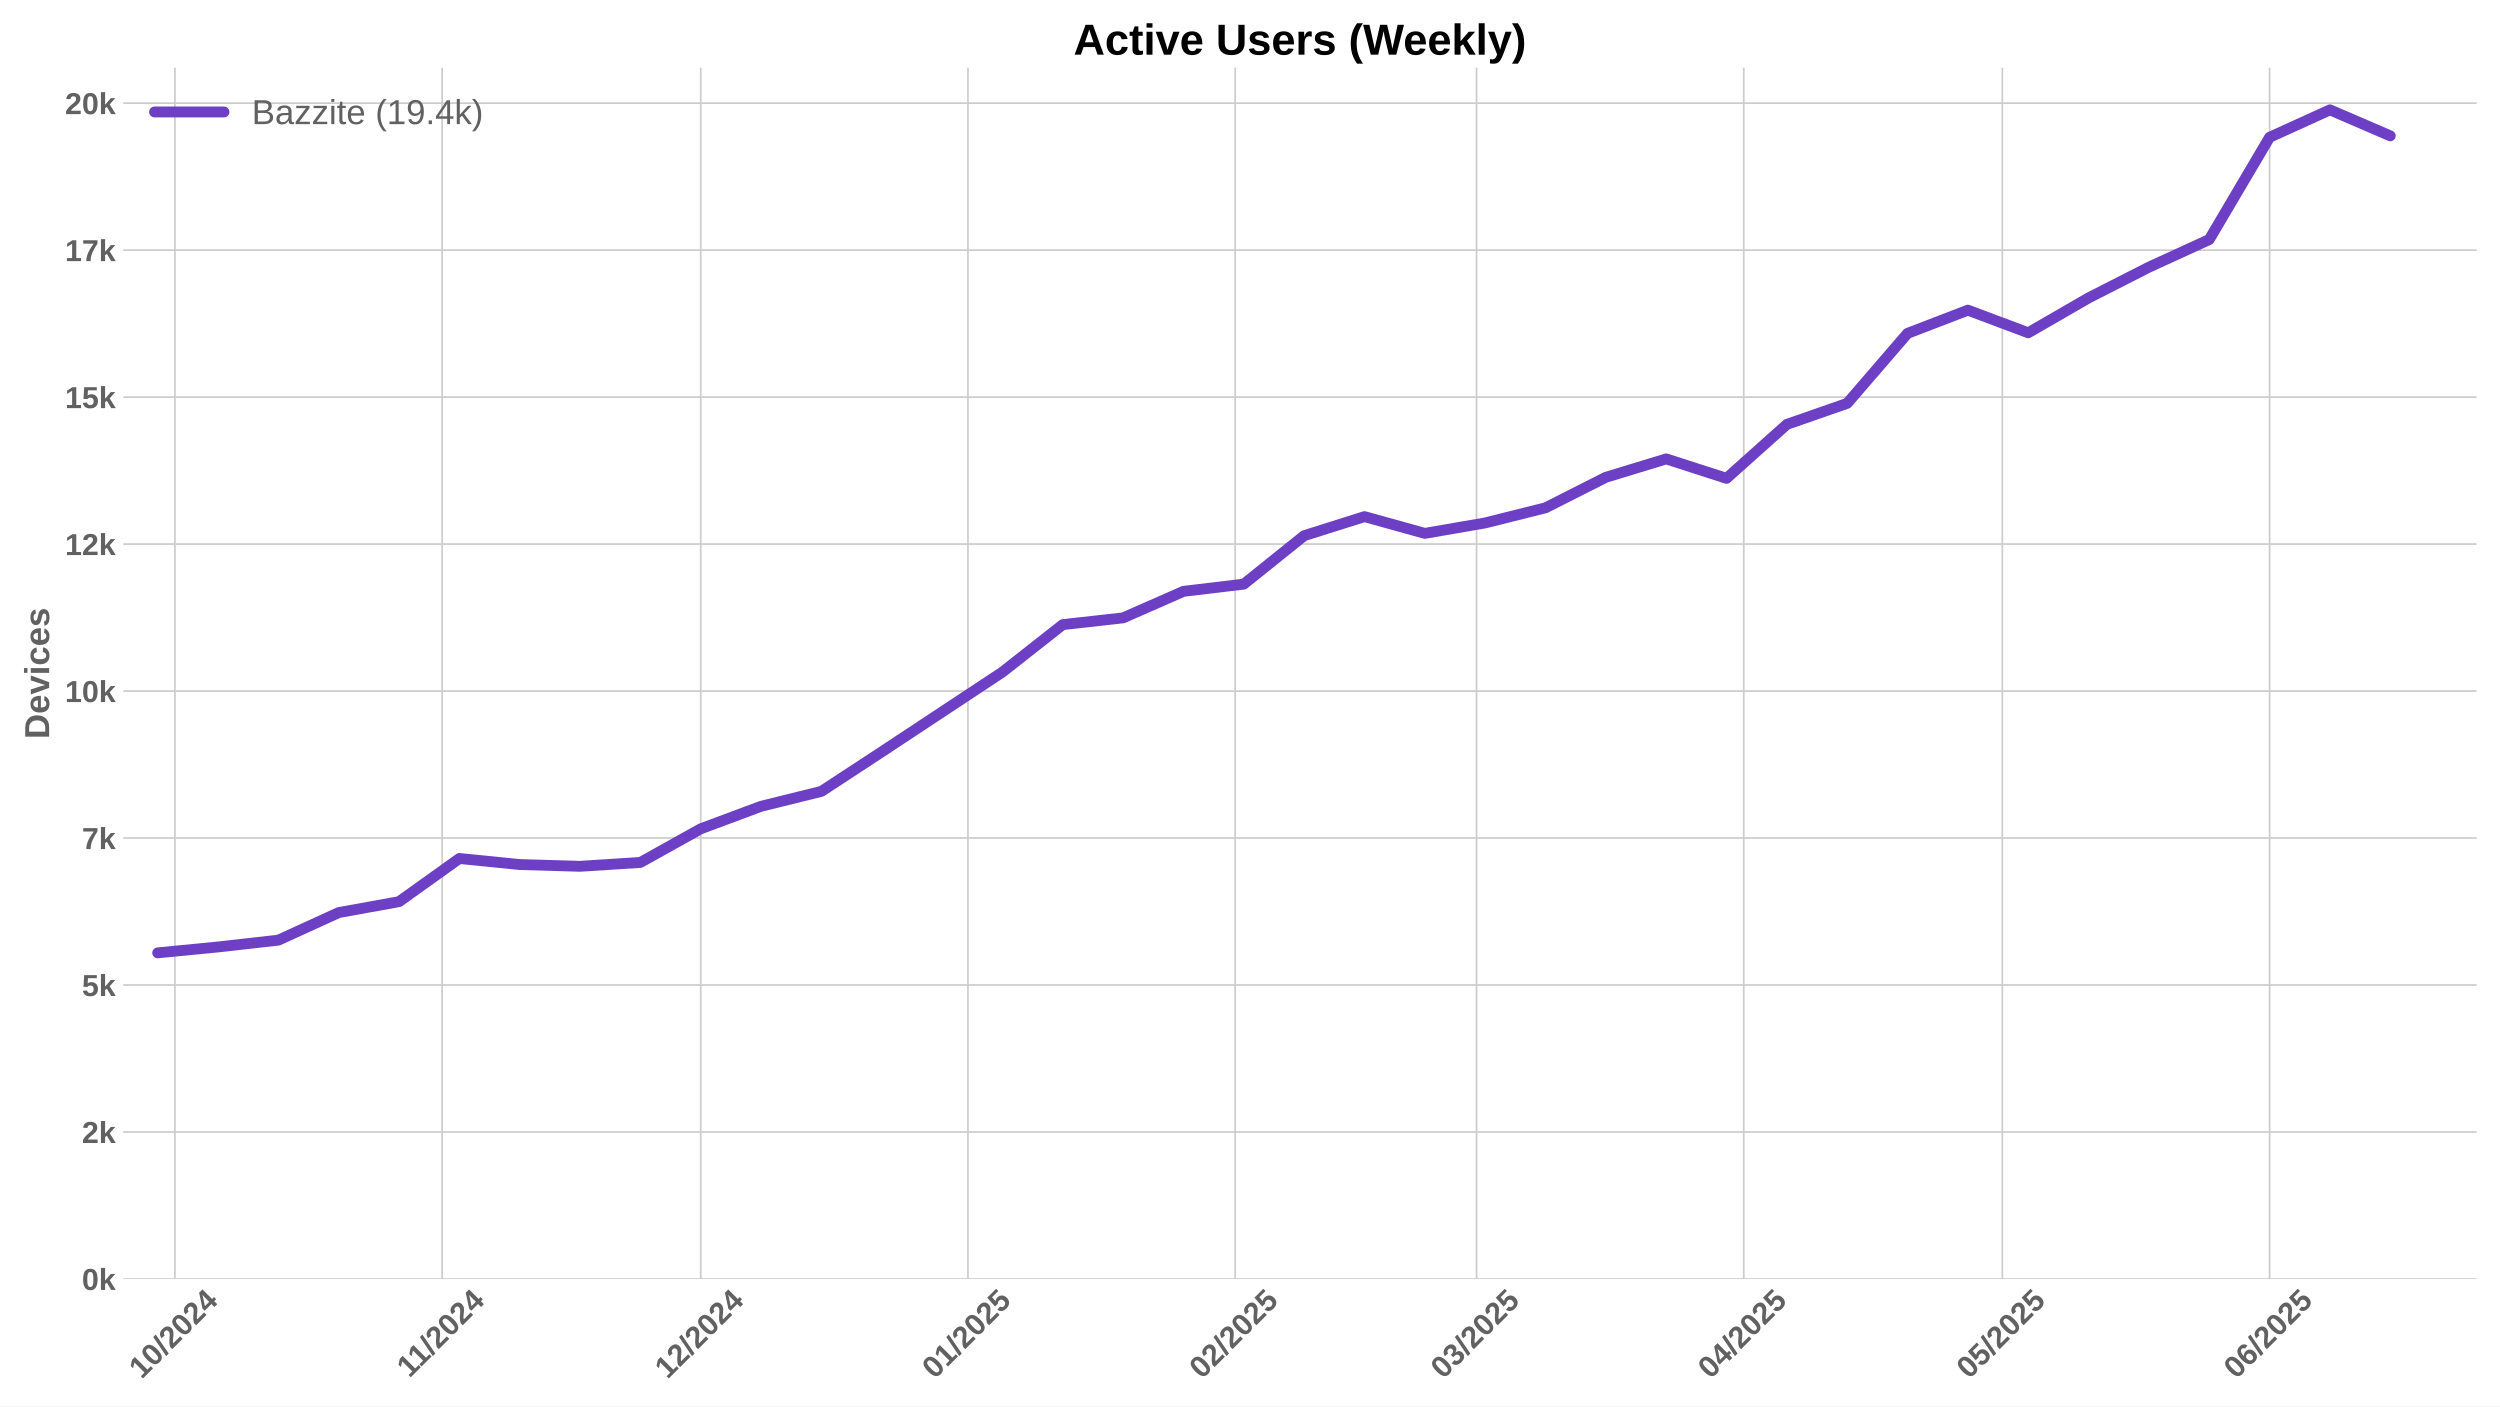
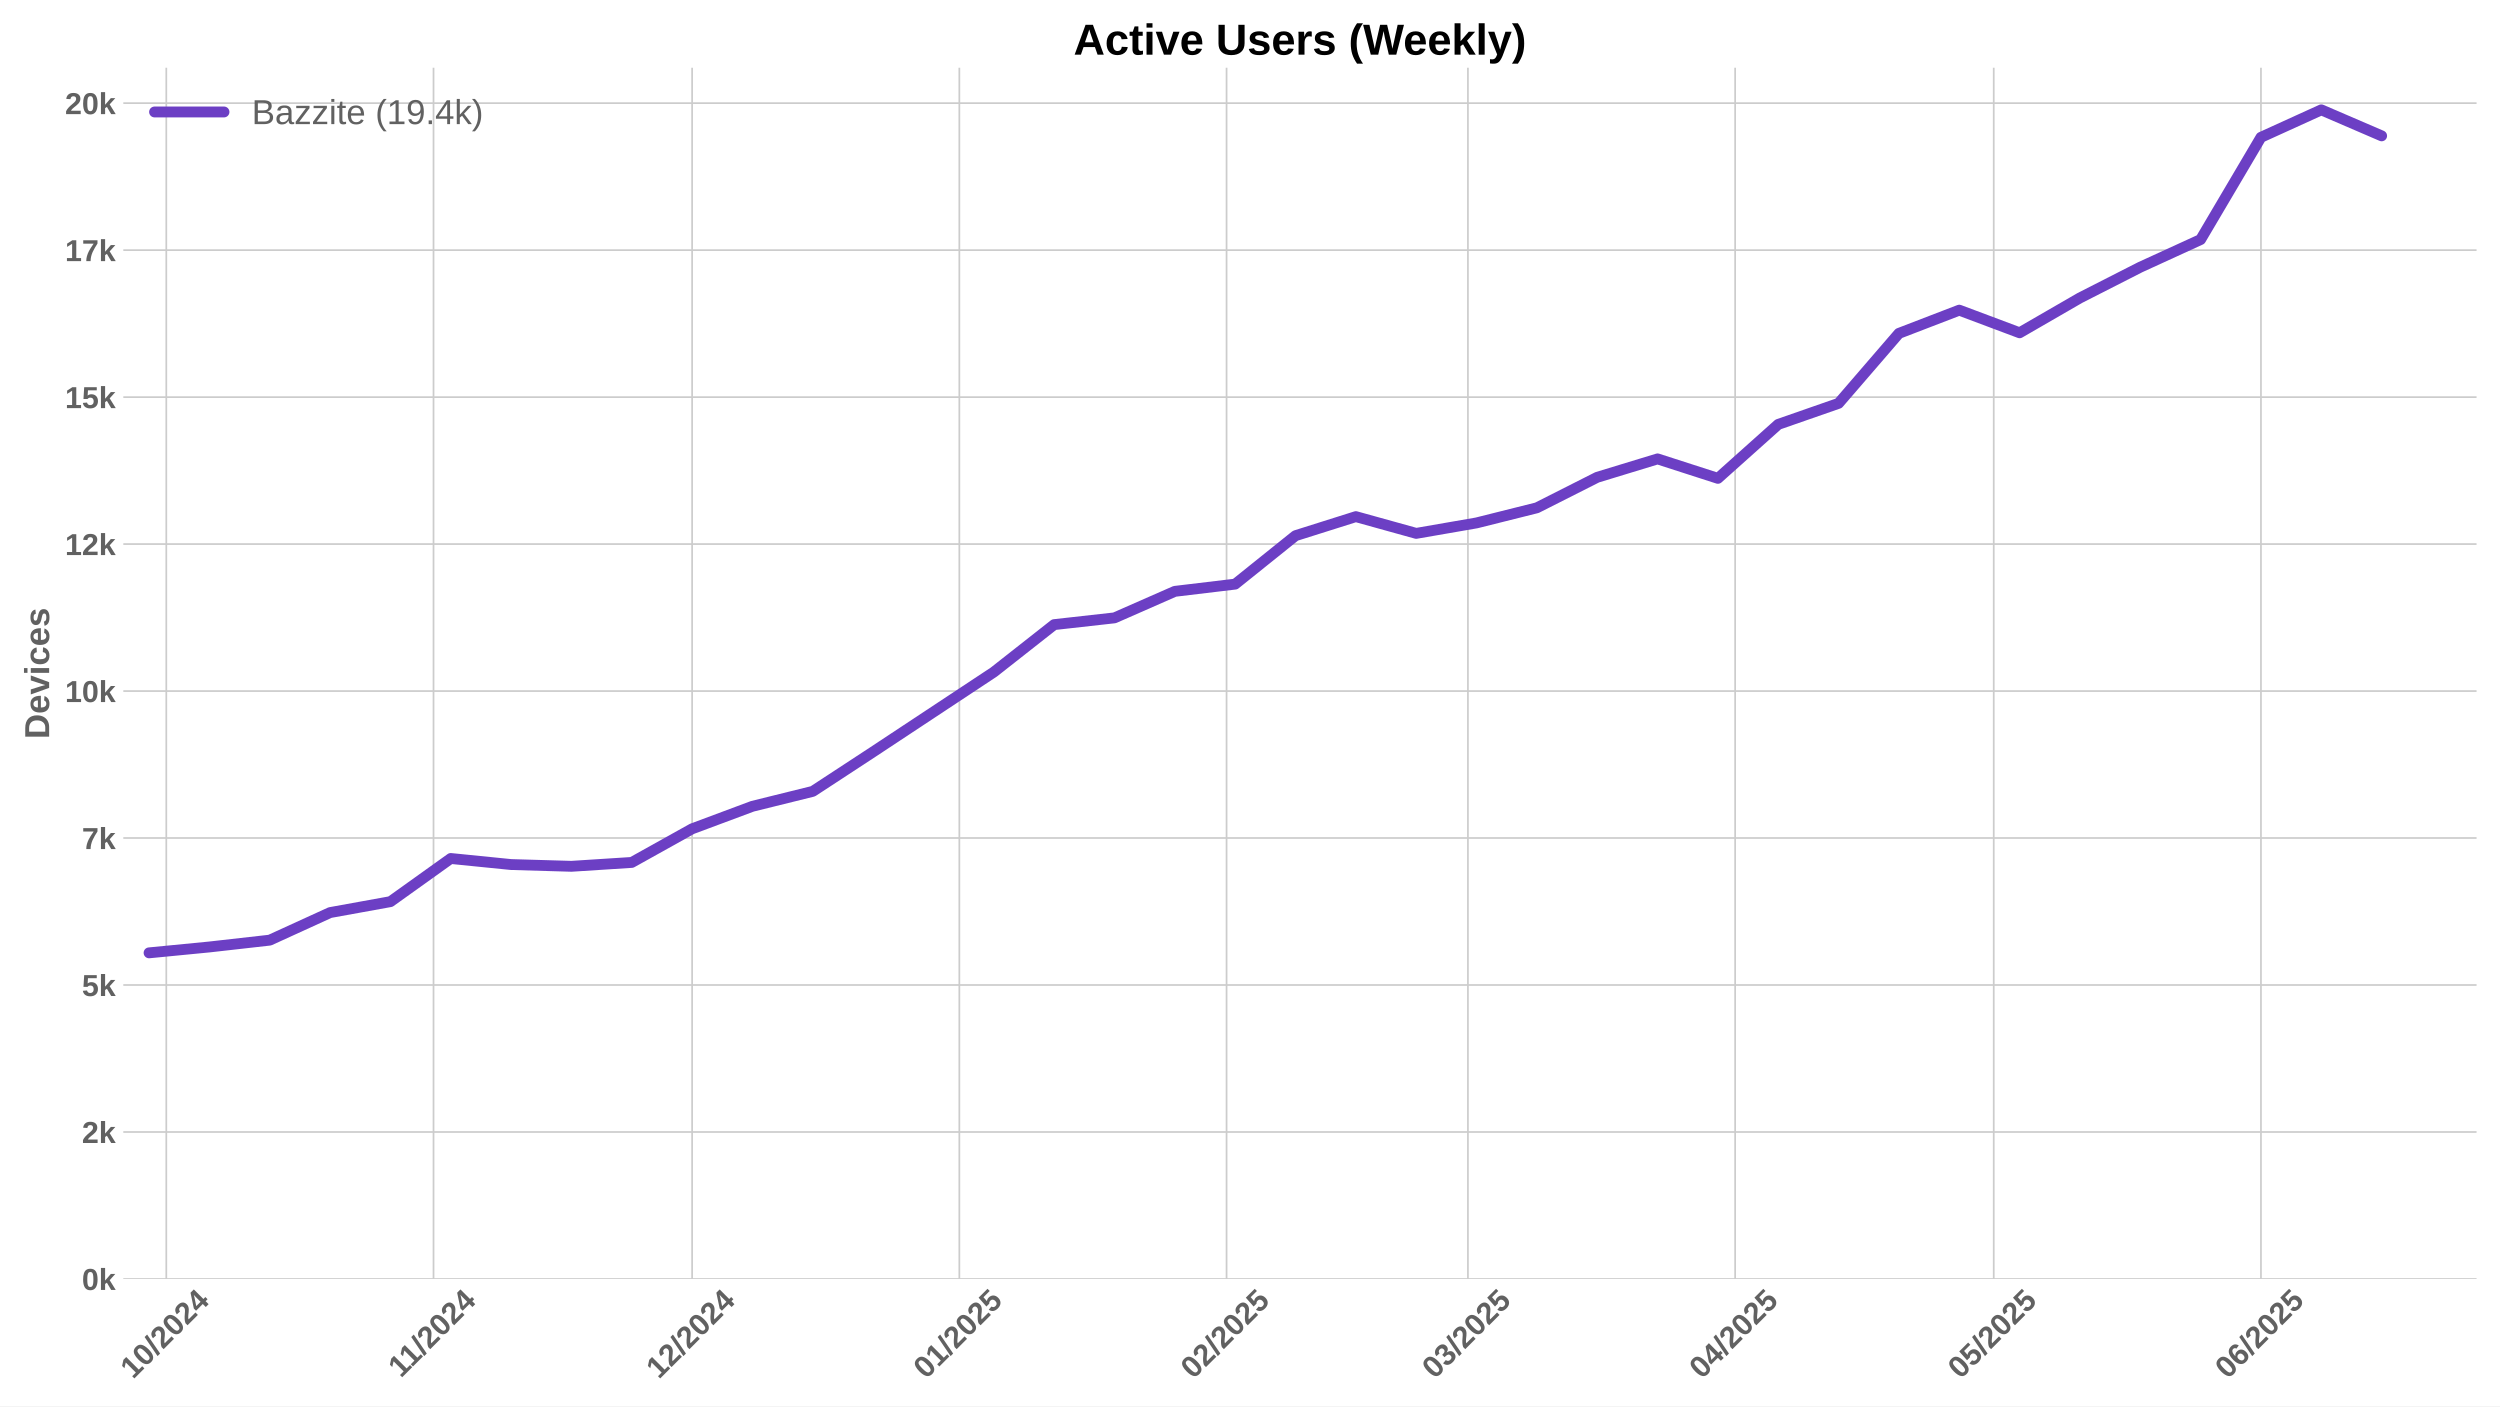
<svg xmlns="http://www.w3.org/2000/svg" xmlns:xlink="http://www.w3.org/1999/xlink" width="1152pt" height="648pt" viewBox="0 0 1152 648" version="1.1">
  <defs>
    <style type="text/css">*{stroke-linejoin: round; stroke-linecap: butt}</style>
  </defs>
  <g id="figure_1">
    <g id="patch_1">
      <path d="M 0 648  L 1152 648  L 1152 0  L 0 0  z " style="fill: #ffffff" />
    </g>
    <g id="axes_1">
      <g id="patch_2">
        <path d="M 56.82 589.343  L 1141.2 589.343  L 1141.2 31.2  L 56.82 31.2  z " style="fill: #ffffff" />
      </g>
      <g id="matplotlib.axis_1">
        <g id="xtick_1">
          <g id="line2d_1">
-             <path d="M 80.603 589.343  L 80.603 31.2  " clip-path="url(#p3d594e0025)" style="fill: none; stroke: #cccccc; stroke-width: 0.8; stroke-linecap: round" />
+             <path d="M 76.63 589.343  L 76.63 31.2  " clip-path="url(#pab800a9d54)" style="fill: none; stroke: #cccccc; stroke-width: 0.8; stroke-linecap: round" />
          </g>
          <g id="line2d_2" />
          <g id="text_1">
-             <g style="fill: #616161" transform="translate(65.27238 635.7977) rotate(-45) scale(0.14 -0.14)">
+             <g style="fill: #616161" transform="translate(61.30015 635.7977) rotate(-45) scale(0.14 -0.14)">
              <defs>
                <path id="LiberationSans-Bold-31" d="M 403 0  L 403 653  L 1494 653  L 1494 3656  L 438 2997  L 438 3688  L 1541 4403  L 2372 4403  L 2372 653  L 3381 653  L 3381 0  L 403 0  z " transform="scale(0.015625)" />
                <path id="LiberationSans-Bold-30" d="M 3297 2203  Q 3297 1088 2914 512  Q 2531 -63 1766 -63  Q 253 -63 253 2203  Q 253 2994 418 3494  Q 584 3994 915 4231  Q 1247 4469 1791 4469  Q 2572 4469 2934 3903  Q 3297 3338 3297 2203  z M 2416 2203  Q 2416 2813 2356 3150  Q 2297 3488 2165 3634  Q 2034 3781 1784 3781  Q 1519 3781 1383 3632  Q 1247 3484 1189 3148  Q 1131 2813 1131 2203  Q 1131 1600 1192 1261  Q 1253 922 1386 775  Q 1519 628 1772 628  Q 2022 628 2158 783  Q 2294 938 2355 1278  Q 2416 1619 2416 2203  z " transform="scale(0.015625)" />
                <path id="LiberationSans-Bold-2f" d="M 63 -128  L 972 4638  L 1716 4638  L 822 -128  L 63 -128  z " transform="scale(0.015625)" />
                <path id="LiberationSans-Bold-32" d="M 222 0  L 222 609  Q 394 988 711 1347  Q 1028 1706 1509 2097  Q 1972 2472 2158 2715  Q 2344 2959 2344 3194  Q 2344 3769 1766 3769  Q 1484 3769 1336 3617  Q 1188 3466 1144 3163  L 259 3213  Q 334 3825 717 4147  Q 1100 4469 1759 4469  Q 2472 4469 2853 4144  Q 3234 3819 3234 3231  Q 3234 2922 3112 2672  Q 2991 2422 2800 2211  Q 2609 2000 2376 1815  Q 2144 1631 1925 1456  Q 1706 1281 1526 1103  Q 1347 925 1259 722  L 3303 722  L 3303 0  L 222 0  z " transform="scale(0.015625)" />
                <path id="LiberationSans-Bold-34" d="M 2938 897  L 2938 0  L 2100 0  L 2100 897  L 97 897  L 97 1556  L 1956 4403  L 2938 4403  L 2938 1550  L 3525 1550  L 3525 897  L 2938 897  z M 2100 2991  Q 2100 3159 2111 3356  Q 2122 3553 2128 3609  Q 2047 3434 1834 3103  L 813 1550  L 2100 1550  L 2100 2991  z " transform="scale(0.015625)" />
              </defs>
              <use xlink:href="#LiberationSans-Bold-31" />
              <use xlink:href="#LiberationSans-Bold-30" transform="translate(55.61523 0)" />
              <use xlink:href="#LiberationSans-Bold-2f" transform="translate(111.2305 0)" />
              <use xlink:href="#LiberationSans-Bold-32" transform="translate(139.0137 0)" />
              <use xlink:href="#LiberationSans-Bold-30" transform="translate(194.6289 0)" />
              <use xlink:href="#LiberationSans-Bold-32" transform="translate(250.2441 0)" />
              <use xlink:href="#LiberationSans-Bold-34" transform="translate(305.8594 0)" />
            </g>
          </g>
        </g>
        <g id="xtick_2">
          <g id="line2d_3">
-             <path d="M 203.737 589.343  L 203.737 31.2  " clip-path="url(#p3d594e0025)" style="fill: none; stroke: #cccccc; stroke-width: 0.8; stroke-linecap: round" />
+             <path d="M 199.765 589.343  L 199.765 31.2  " clip-path="url(#pab800a9d54)" style="fill: none; stroke: #cccccc; stroke-width: 0.8; stroke-linecap: round" />
          </g>
          <g id="line2d_4" />
          <g id="text_2">
-             <g style="fill: #616161" transform="translate(188.6793 635.2532) rotate(-45) scale(0.14 -0.14)">
+             <g style="fill: #616161" transform="translate(184.7071 635.2532) rotate(-45) scale(0.14 -0.14)">
              <use xlink:href="#LiberationSans-Bold-31" />
              <use xlink:href="#LiberationSans-Bold-31" transform="translate(50.11523 0)" />
              <use xlink:href="#LiberationSans-Bold-2f" transform="translate(105.7305 0)" />
              <use xlink:href="#LiberationSans-Bold-32" transform="translate(133.5137 0)" />
              <use xlink:href="#LiberationSans-Bold-30" transform="translate(189.1289 0)" />
              <use xlink:href="#LiberationSans-Bold-32" transform="translate(244.7441 0)" />
              <use xlink:href="#LiberationSans-Bold-34" transform="translate(300.3594 0)" />
            </g>
          </g>
        </g>
        <g id="xtick_3">
          <g id="line2d_5">
-             <path d="M 322.9 589.343  L 322.9 31.2  " clip-path="url(#p3d594e0025)" style="fill: none; stroke: #cccccc; stroke-width: 0.8; stroke-linecap: round" />
+             <path d="M 318.928 589.343  L 318.928 31.2  " clip-path="url(#pab800a9d54)" style="fill: none; stroke: #cccccc; stroke-width: 0.8; stroke-linecap: round" />
          </g>
          <g id="line2d_6" />
          <g id="text_3">
-             <g style="fill: #616161" transform="translate(307.5697 635.7977) rotate(-45) scale(0.14 -0.14)">
+             <g style="fill: #616161" transform="translate(303.5975 635.7977) rotate(-45) scale(0.14 -0.14)">
              <use xlink:href="#LiberationSans-Bold-31" />
              <use xlink:href="#LiberationSans-Bold-32" transform="translate(55.61523 0)" />
              <use xlink:href="#LiberationSans-Bold-2f" transform="translate(111.2305 0)" />
              <use xlink:href="#LiberationSans-Bold-32" transform="translate(139.0137 0)" />
              <use xlink:href="#LiberationSans-Bold-30" transform="translate(194.6289 0)" />
              <use xlink:href="#LiberationSans-Bold-32" transform="translate(250.2441 0)" />
              <use xlink:href="#LiberationSans-Bold-34" transform="translate(305.8594 0)" />
            </g>
          </g>
        </g>
        <g id="xtick_4">
          <g id="line2d_7">
-             <path d="M 446.035 589.343  L 446.035 31.2  " clip-path="url(#p3d594e0025)" style="fill: none; stroke: #cccccc; stroke-width: 0.8; stroke-linecap: round" />
+             <path d="M 442.063 589.343  L 442.063 31.2  " clip-path="url(#pab800a9d54)" style="fill: none; stroke: #cccccc; stroke-width: 0.8; stroke-linecap: round" />
          </g>
          <g id="line2d_8" />
          <g id="text_4">
-             <g style="fill: #616161" transform="translate(430.7045 635.7977) rotate(-45) scale(0.14 -0.14)">
+             <g style="fill: #616161" transform="translate(426.7322 635.7977) rotate(-45) scale(0.14 -0.14)">
              <defs>
                <path id="LiberationSans-Bold-35" d="M 3381 1466  Q 3381 766 2945 351  Q 2509 -63 1750 -63  Q 1088 -63 689 235  Q 291 534 197 1100  L 1075 1172  Q 1144 891 1319 762  Q 1494 634 1759 634  Q 2088 634 2283 843  Q 2478 1053 2478 1447  Q 2478 1794 2293 2001  Q 2109 2209 1778 2209  Q 1413 2209 1181 1925  L 325 1925  L 478 4403  L 3125 4403  L 3125 3750  L 1275 3750  L 1203 2638  Q 1522 2919 2000 2919  Q 2628 2919 3004 2528  Q 3381 2138 3381 1466  z " transform="scale(0.015625)" />
              </defs>
              <use xlink:href="#LiberationSans-Bold-30" />
              <use xlink:href="#LiberationSans-Bold-31" transform="translate(55.61523 0)" />
              <use xlink:href="#LiberationSans-Bold-2f" transform="translate(111.2305 0)" />
              <use xlink:href="#LiberationSans-Bold-32" transform="translate(139.0137 0)" />
              <use xlink:href="#LiberationSans-Bold-30" transform="translate(194.6289 0)" />
              <use xlink:href="#LiberationSans-Bold-32" transform="translate(250.2441 0)" />
              <use xlink:href="#LiberationSans-Bold-35" transform="translate(305.8594 0)" />
            </g>
          </g>
        </g>
        <g id="xtick_5">
          <g id="line2d_9">
-             <path d="M 569.169 589.343  L 569.169 31.2  " clip-path="url(#p3d594e0025)" style="fill: none; stroke: #cccccc; stroke-width: 0.8; stroke-linecap: round" />
+             <path d="M 565.197 589.343  L 565.197 31.2  " clip-path="url(#pab800a9d54)" style="fill: none; stroke: #cccccc; stroke-width: 0.8; stroke-linecap: round" />
          </g>
          <g id="line2d_10" />
          <g id="text_5">
-             <g style="fill: #616161" transform="translate(553.8392 635.7977) rotate(-45) scale(0.14 -0.14)">
+             <g style="fill: #616161" transform="translate(549.867 635.7977) rotate(-45) scale(0.14 -0.14)">
              <use xlink:href="#LiberationSans-Bold-30" />
              <use xlink:href="#LiberationSans-Bold-32" transform="translate(55.61523 0)" />
              <use xlink:href="#LiberationSans-Bold-2f" transform="translate(111.2305 0)" />
              <use xlink:href="#LiberationSans-Bold-32" transform="translate(139.0137 0)" />
              <use xlink:href="#LiberationSans-Bold-30" transform="translate(194.6289 0)" />
              <use xlink:href="#LiberationSans-Bold-32" transform="translate(250.2441 0)" />
              <use xlink:href="#LiberationSans-Bold-35" transform="translate(305.8594 0)" />
            </g>
          </g>
        </g>
        <g id="xtick_6">
          <g id="line2d_11">
-             <path d="M 680.388 589.343  L 680.388 31.2  " clip-path="url(#p3d594e0025)" style="fill: none; stroke: #cccccc; stroke-width: 0.8; stroke-linecap: round" />
+             <path d="M 676.416 589.343  L 676.416 31.2  " clip-path="url(#pab800a9d54)" style="fill: none; stroke: #cccccc; stroke-width: 0.8; stroke-linecap: round" />
          </g>
          <g id="line2d_12" />
          <g id="text_6">
-             <g style="fill: #616161" transform="translate(665.0577 635.7977) rotate(-45) scale(0.14 -0.14)">
+             <g style="fill: #616161" transform="translate(661.0854 635.7977) rotate(-45) scale(0.14 -0.14)">
              <defs>
                <path id="LiberationSans-Bold-33" d="M 3328 1222  Q 3328 603 2922 265  Q 2516 -72 1766 -72  Q 1056 -72 637 254  Q 219 581 147 1197  L 1041 1275  Q 1125 641 1763 641  Q 2078 641 2253 797  Q 2428 953 2428 1275  Q 2428 1569 2215 1725  Q 2003 1881 1584 1881  L 1278 1881  L 1278 2591  L 1566 2591  Q 1944 2591 2134 2745  Q 2325 2900 2325 3188  Q 2325 3459 2173 3614  Q 2022 3769 1731 3769  Q 1459 3769 1292 3619  Q 1125 3469 1100 3194  L 222 3256  Q 291 3825 694 4147  Q 1097 4469 1747 4469  Q 2438 4469 2827 4158  Q 3216 3847 3216 3297  Q 3216 2884 2973 2618  Q 2731 2353 2275 2266  L 2275 2253  Q 2781 2194 3054 1920  Q 3328 1647 3328 1222  z " transform="scale(0.015625)" />
              </defs>
              <use xlink:href="#LiberationSans-Bold-30" />
              <use xlink:href="#LiberationSans-Bold-33" transform="translate(55.61523 0)" />
              <use xlink:href="#LiberationSans-Bold-2f" transform="translate(111.2305 0)" />
              <use xlink:href="#LiberationSans-Bold-32" transform="translate(139.0137 0)" />
              <use xlink:href="#LiberationSans-Bold-30" transform="translate(194.6289 0)" />
              <use xlink:href="#LiberationSans-Bold-32" transform="translate(250.2441 0)" />
              <use xlink:href="#LiberationSans-Bold-35" transform="translate(305.8594 0)" />
            </g>
          </g>
        </g>
        <g id="xtick_7">
          <g id="line2d_13">
-             <path d="M 803.523 589.343  L 803.523 31.2  " clip-path="url(#p3d594e0025)" style="fill: none; stroke: #cccccc; stroke-width: 0.8; stroke-linecap: round" />
+             <path d="M 799.55 589.343  L 799.55 31.2  " clip-path="url(#pab800a9d54)" style="fill: none; stroke: #cccccc; stroke-width: 0.8; stroke-linecap: round" />
          </g>
          <g id="line2d_14" />
          <g id="text_7">
-             <g style="fill: #616161" transform="translate(788.1924 635.7977) rotate(-45) scale(0.14 -0.14)">
+             <g style="fill: #616161" transform="translate(784.2202 635.7977) rotate(-45) scale(0.14 -0.14)">
              <use xlink:href="#LiberationSans-Bold-30" />
              <use xlink:href="#LiberationSans-Bold-34" transform="translate(55.61523 0)" />
              <use xlink:href="#LiberationSans-Bold-2f" transform="translate(111.2305 0)" />
              <use xlink:href="#LiberationSans-Bold-32" transform="translate(139.0137 0)" />
              <use xlink:href="#LiberationSans-Bold-30" transform="translate(194.6289 0)" />
              <use xlink:href="#LiberationSans-Bold-32" transform="translate(250.2441 0)" />
              <use xlink:href="#LiberationSans-Bold-35" transform="translate(305.8594 0)" />
            </g>
          </g>
        </g>
        <g id="xtick_8">
          <g id="line2d_15">
-             <path d="M 922.685 589.343  L 922.685 31.2  " clip-path="url(#p3d594e0025)" style="fill: none; stroke: #cccccc; stroke-width: 0.8; stroke-linecap: round" />
+             <path d="M 918.713 589.343  L 918.713 31.2  " clip-path="url(#pab800a9d54)" style="fill: none; stroke: #cccccc; stroke-width: 0.8; stroke-linecap: round" />
          </g>
          <g id="line2d_16" />
          <g id="text_8">
-             <g style="fill: #616161" transform="translate(907.355 635.7977) rotate(-45) scale(0.14 -0.14)">
+             <g style="fill: #616161" transform="translate(903.3828 635.7977) rotate(-45) scale(0.14 -0.14)">
              <use xlink:href="#LiberationSans-Bold-30" />
              <use xlink:href="#LiberationSans-Bold-35" transform="translate(55.61523 0)" />
              <use xlink:href="#LiberationSans-Bold-2f" transform="translate(111.2305 0)" />
              <use xlink:href="#LiberationSans-Bold-32" transform="translate(139.0137 0)" />
              <use xlink:href="#LiberationSans-Bold-30" transform="translate(194.6289 0)" />
              <use xlink:href="#LiberationSans-Bold-32" transform="translate(250.2441 0)" />
              <use xlink:href="#LiberationSans-Bold-35" transform="translate(305.8594 0)" />
            </g>
          </g>
        </g>
        <g id="xtick_9">
          <g id="line2d_17">
-             <path d="M 1045.82 589.343  L 1045.82 31.2  " clip-path="url(#p3d594e0025)" style="fill: none; stroke: #cccccc; stroke-width: 0.8; stroke-linecap: round" />
+             <path d="M 1041.848 589.343  L 1041.848 31.2  " clip-path="url(#pab800a9d54)" style="fill: none; stroke: #cccccc; stroke-width: 0.8; stroke-linecap: round" />
          </g>
          <g id="line2d_18" />
          <g id="text_9">
-             <g style="fill: #616161" transform="translate(1030.49 635.7977) rotate(-45) scale(0.14 -0.14)">
+             <g style="fill: #616161" transform="translate(1026.518 635.7977) rotate(-45) scale(0.14 -0.14)">
              <defs>
                <path id="LiberationSans-Bold-36" d="M 3328 1441  Q 3328 738 2934 337  Q 2541 -63 1847 -63  Q 1069 -63 651 482  Q 234 1028 234 2100  Q 234 3278 657 3873  Q 1081 4469 1869 4469  Q 2428 4469 2751 4222  Q 3075 3975 3209 3456  L 2381 3341  Q 2263 3775 1850 3775  Q 1497 3775 1295 3422  Q 1094 3069 1094 2350  Q 1234 2584 1484 2709  Q 1734 2834 2050 2834  Q 2641 2834 2984 2459  Q 3328 2084 3328 1441  z M 2447 1416  Q 2447 1791 2273 1989  Q 2100 2188 1797 2188  Q 1506 2188 1331 2002  Q 1156 1816 1156 1509  Q 1156 1125 1339 873  Q 1522 622 1819 622  Q 2116 622 2281 833  Q 2447 1044 2447 1416  z " transform="scale(0.015625)" />
              </defs>
              <use xlink:href="#LiberationSans-Bold-30" />
              <use xlink:href="#LiberationSans-Bold-36" transform="translate(55.61523 0)" />
              <use xlink:href="#LiberationSans-Bold-2f" transform="translate(111.2305 0)" />
              <use xlink:href="#LiberationSans-Bold-32" transform="translate(139.0137 0)" />
              <use xlink:href="#LiberationSans-Bold-30" transform="translate(194.6289 0)" />
              <use xlink:href="#LiberationSans-Bold-32" transform="translate(250.2441 0)" />
              <use xlink:href="#LiberationSans-Bold-35" transform="translate(305.8594 0)" />
            </g>
          </g>
        </g>
      </g>
      <g id="matplotlib.axis_2">
        <g id="ytick_1">
          <g id="line2d_19">
-             <path d="M 56.82 589.343  L 1141.2 589.343  " clip-path="url(#p3d594e0025)" style="fill: none; stroke: #cccccc; stroke-width: 0.8; stroke-linecap: round" />
+             <path d="M 56.82 589.343  L 1141.2 589.343  " clip-path="url(#pab800a9d54)" style="fill: none; stroke: #cccccc; stroke-width: 0.8; stroke-linecap: round" />
          </g>
          <g id="line2d_20" />
          <g id="text_10">
            <g style="fill: #616161" transform="translate(37.74938 594.416) scale(0.14 -0.14)">
              <defs>
                <path id="LiberationSans-Bold-6b" d="M 2606 0  L 1703 1531  L 1325 1269  L 1325 0  L 447 0  L 447 4638  L 1325 4638  L 1325 1981  L 2531 3381  L 3475 3381  L 2288 2063  L 3566 0  L 2606 0  z " transform="scale(0.015625)" />
              </defs>
              <use xlink:href="#LiberationSans-Bold-30" />
              <use xlink:href="#LiberationSans-Bold-6b" transform="translate(55.61523 0)" />
            </g>
          </g>
        </g>
        <g id="ytick_2">
          <g id="line2d_21">
-             <path d="M 56.82 521.617  L 1141.2 521.617  " clip-path="url(#p3d594e0025)" style="fill: none; stroke: #cccccc; stroke-width: 0.8; stroke-linecap: round" />
+             <path d="M 56.82 521.617  L 1141.2 521.617  " clip-path="url(#pab800a9d54)" style="fill: none; stroke: #cccccc; stroke-width: 0.8; stroke-linecap: round" />
          </g>
          <g id="line2d_22" />
          <g id="text_11">
            <g style="fill: #616161" transform="translate(37.74938 526.6899) scale(0.14 -0.14)">
              <use xlink:href="#LiberationSans-Bold-32" />
              <use xlink:href="#LiberationSans-Bold-6b" transform="translate(55.61523 0)" />
            </g>
          </g>
        </g>
        <g id="ytick_3">
          <g id="line2d_23">
-             <path d="M 56.82 453.891  L 1141.2 453.891  " clip-path="url(#p3d594e0025)" style="fill: none; stroke: #cccccc; stroke-width: 0.8; stroke-linecap: round" />
+             <path d="M 56.82 453.891  L 1141.2 453.891  " clip-path="url(#pab800a9d54)" style="fill: none; stroke: #cccccc; stroke-width: 0.8; stroke-linecap: round" />
          </g>
          <g id="line2d_24" />
          <g id="text_12">
            <g style="fill: #616161" transform="translate(37.74938 458.9638) scale(0.14 -0.14)">
              <use xlink:href="#LiberationSans-Bold-35" />
              <use xlink:href="#LiberationSans-Bold-6b" transform="translate(55.61523 0)" />
            </g>
          </g>
        </g>
        <g id="ytick_4">
          <g id="line2d_25">
-             <path d="M 56.82 386.165  L 1141.2 386.165  " clip-path="url(#p3d594e0025)" style="fill: none; stroke: #cccccc; stroke-width: 0.8; stroke-linecap: round" />
+             <path d="M 56.82 386.165  L 1141.2 386.165  " clip-path="url(#pab800a9d54)" style="fill: none; stroke: #cccccc; stroke-width: 0.8; stroke-linecap: round" />
          </g>
          <g id="line2d_26" />
          <g id="text_13">
            <g style="fill: #616161" transform="translate(37.74938 391.2376) scale(0.14 -0.14)">
              <defs>
                <path id="LiberationSans-Bold-37" d="M 3278 3706  Q 2981 3238 2717 2797  Q 2453 2356 2256 1911  Q 2059 1466 1945 995  Q 1831 525 1831 0  L 916 0  Q 916 550 1059 1064  Q 1203 1578 1475 2111  Q 1747 2644 2463 3681  L 275 3681  L 275 4403  L 3278 4403  L 3278 3706  z " transform="scale(0.015625)" />
              </defs>
              <use xlink:href="#LiberationSans-Bold-37" />
              <use xlink:href="#LiberationSans-Bold-6b" transform="translate(55.61523 0)" />
            </g>
          </g>
        </g>
        <g id="ytick_5">
          <g id="line2d_27">
-             <path d="M 56.82 318.439  L 1141.2 318.439  " clip-path="url(#p3d594e0025)" style="fill: none; stroke: #cccccc; stroke-width: 0.8; stroke-linecap: round" />
+             <path d="M 56.82 318.439  L 1141.2 318.439  " clip-path="url(#pab800a9d54)" style="fill: none; stroke: #cccccc; stroke-width: 0.8; stroke-linecap: round" />
          </g>
          <g id="line2d_28" />
          <g id="text_14">
            <g style="fill: #616161" transform="translate(29.96406 323.5115) scale(0.14 -0.14)">
              <use xlink:href="#LiberationSans-Bold-31" />
              <use xlink:href="#LiberationSans-Bold-30" transform="translate(55.61523 0)" />
              <use xlink:href="#LiberationSans-Bold-6b" transform="translate(111.2305 0)" />
            </g>
          </g>
        </g>
        <g id="ytick_6">
          <g id="line2d_29">
-             <path d="M 56.82 250.713  L 1141.2 250.713  " clip-path="url(#p3d594e0025)" style="fill: none; stroke: #cccccc; stroke-width: 0.8; stroke-linecap: round" />
+             <path d="M 56.82 250.713  L 1141.2 250.713  " clip-path="url(#pab800a9d54)" style="fill: none; stroke: #cccccc; stroke-width: 0.8; stroke-linecap: round" />
          </g>
          <g id="line2d_30" />
          <g id="text_15">
            <g style="fill: #616161" transform="translate(29.96406 255.7854) scale(0.14 -0.14)">
              <use xlink:href="#LiberationSans-Bold-31" />
              <use xlink:href="#LiberationSans-Bold-32" transform="translate(55.61523 0)" />
              <use xlink:href="#LiberationSans-Bold-6b" transform="translate(111.2305 0)" />
            </g>
          </g>
        </g>
        <g id="ytick_7">
          <g id="line2d_31">
-             <path d="M 56.82 182.986  L 1141.2 182.986  " clip-path="url(#p3d594e0025)" style="fill: none; stroke: #cccccc; stroke-width: 0.8; stroke-linecap: round" />
+             <path d="M 56.82 182.986  L 1141.2 182.986  " clip-path="url(#pab800a9d54)" style="fill: none; stroke: #cccccc; stroke-width: 0.8; stroke-linecap: round" />
          </g>
          <g id="line2d_32" />
          <g id="text_16">
            <g style="fill: #616161" transform="translate(29.96406 188.0593) scale(0.14 -0.14)">
              <use xlink:href="#LiberationSans-Bold-31" />
              <use xlink:href="#LiberationSans-Bold-35" transform="translate(55.61523 0)" />
              <use xlink:href="#LiberationSans-Bold-6b" transform="translate(111.2305 0)" />
            </g>
          </g>
        </g>
        <g id="ytick_8">
          <g id="line2d_33">
-             <path d="M 56.82 115.26  L 1141.2 115.26  " clip-path="url(#p3d594e0025)" style="fill: none; stroke: #cccccc; stroke-width: 0.8; stroke-linecap: round" />
+             <path d="M 56.82 115.26  L 1141.2 115.26  " clip-path="url(#pab800a9d54)" style="fill: none; stroke: #cccccc; stroke-width: 0.8; stroke-linecap: round" />
          </g>
          <g id="line2d_34" />
          <g id="text_17">
            <g style="fill: #616161" transform="translate(29.96406 120.3331) scale(0.14 -0.14)">
              <use xlink:href="#LiberationSans-Bold-31" />
              <use xlink:href="#LiberationSans-Bold-37" transform="translate(55.61523 0)" />
              <use xlink:href="#LiberationSans-Bold-6b" transform="translate(111.2305 0)" />
            </g>
          </g>
        </g>
        <g id="ytick_9">
          <g id="line2d_35">
-             <path d="M 56.82 47.534  L 1141.2 47.534  " clip-path="url(#p3d594e0025)" style="fill: none; stroke: #cccccc; stroke-width: 0.8; stroke-linecap: round" />
+             <path d="M 56.82 47.534  L 1141.2 47.534  " clip-path="url(#pab800a9d54)" style="fill: none; stroke: #cccccc; stroke-width: 0.8; stroke-linecap: round" />
          </g>
          <g id="line2d_36" />
          <g id="text_18">
            <g style="fill: #616161" transform="translate(29.96406 52.607) scale(0.14 -0.14)">
              <use xlink:href="#LiberationSans-Bold-32" />
              <use xlink:href="#LiberationSans-Bold-30" transform="translate(55.61523 0)" />
              <use xlink:href="#LiberationSans-Bold-6b" transform="translate(111.2305 0)" />
            </g>
          </g>
        </g>
        <g id="text_19">
          <g style="fill: #616161" transform="translate(22.64406 340.5153) rotate(-90) scale(0.16 -0.16)">
            <defs>
              <path id="LiberationSans-Bold-44" d="M 4353 2234  Q 4353 1553 4086 1045  Q 3819 538 3330 269  Q 2841 0 2209 0  L 428 0  L 428 4403  L 2022 4403  Q 3134 4403 3743 3842  Q 4353 3281 4353 2234  z M 3425 2234  Q 3425 2944 3056 3317  Q 2688 3691 2003 3691  L 1350 3691  L 1350 713  L 2131 713  Q 2725 713 3075 1122  Q 3425 1531 3425 2234  z " transform="scale(0.015625)" />
              <path id="LiberationSans-Bold-65" d="M 1831 -63  Q 1069 -63 659 389  Q 250 841 250 1706  Q 250 2544 665 2994  Q 1081 3444 1844 3444  Q 2572 3444 2956 2961  Q 3341 2478 3341 1547  L 3341 1522  L 1172 1522  Q 1172 1028 1355 776  Q 1538 525 1875 525  Q 2341 525 2463 928  L 3291 856  Q 2931 -63 1831 -63  z M 1831 2891  Q 1522 2891 1355 2675  Q 1188 2459 1178 2072  L 2491 2072  Q 2466 2481 2294 2686  Q 2122 2891 1831 2891  z " transform="scale(0.015625)" />
              <path id="LiberationSans-Bold-76" d="M 2284 0  L 1234 0  L 25 3381  L 953 3381  L 1544 1491  Q 1591 1334 1766 709  Q 1797 838 1894 1159  Q 1991 1481 2613 3381  L 3531 3381  L 2284 0  z " transform="scale(0.015625)" />
              <path id="LiberationSans-Bold-69" d="M 447 3991  L 447 4638  L 1325 4638  L 1325 3991  L 447 3991  z M 447 0  L 447 3381  L 1325 3381  L 1325 0  L 447 0  z " transform="scale(0.015625)" />
              <path id="LiberationSans-Bold-63" d="M 1856 -63  Q 1088 -63 669 395  Q 250 853 250 1672  Q 250 2509 672 2976  Q 1094 3444 1869 3444  Q 2466 3444 2856 3144  Q 3247 2844 3347 2316  L 2463 2272  Q 2425 2531 2275 2686  Q 2125 2841 1850 2841  Q 1172 2841 1172 1706  Q 1172 538 1863 538  Q 2113 538 2281 695  Q 2450 853 2491 1166  L 3372 1125  Q 3325 778 3123 506  Q 2922 234 2594 85  Q 2266 -63 1856 -63  z " transform="scale(0.015625)" />
              <path id="LiberationSans-Bold-73" d="M 3297 988  Q 3297 497 2895 217  Q 2494 -63 1784 -63  Q 1088 -63 717 157  Q 347 378 225 844  L 997 959  Q 1063 719 1223 619  Q 1384 519 1784 519  Q 2153 519 2322 612  Q 2491 706 2491 906  Q 2491 1069 2355 1164  Q 2219 1259 1894 1325  Q 1150 1472 890 1598  Q 631 1725 495 1926  Q 359 2128 359 2422  Q 359 2906 732 3176  Q 1106 3447 1791 3447  Q 2394 3447 2761 3212  Q 3128 2978 3219 2534  L 2441 2453  Q 2403 2659 2256 2761  Q 2109 2863 1791 2863  Q 1478 2863 1322 2783  Q 1166 2703 1166 2516  Q 1166 2369 1286 2283  Q 1406 2197 1691 2141  Q 2088 2059 2395 1973  Q 2703 1888 2889 1769  Q 3075 1650 3186 1464  Q 3297 1278 3297 988  z " transform="scale(0.015625)" />
            </defs>
            <use xlink:href="#LiberationSans-Bold-44" />
            <use xlink:href="#LiberationSans-Bold-65" transform="translate(72.2168 0)" />
            <use xlink:href="#LiberationSans-Bold-76" transform="translate(127.832 0)" />
            <use xlink:href="#LiberationSans-Bold-69" transform="translate(183.4473 0)" />
            <use xlink:href="#LiberationSans-Bold-63" transform="translate(211.2305 0)" />
            <use xlink:href="#LiberationSans-Bold-65" transform="translate(266.8457 0)" />
            <use xlink:href="#LiberationSans-Bold-73" transform="translate(322.4609 0)" />
          </g>
        </g>
      </g>
      <g id="line2d_37">
-         <path d="M 72.659 439.072  L 100.463 436.363  L 128.268 433.221  L 156.072 420.516  L 183.877 415.477  L 211.682 395.592  L 239.486 398.383  L 267.291 399.195  L 295.095 397.407  L 322.9 381.912  L 350.705 371.536  L 378.509 364.655  L 406.314 346.45  L 461.923 309.688  L 489.728 287.826  L 517.532 284.711  L 545.337 272.493  L 573.142 269.161  L 600.946 246.839  L 628.751 238.061  L 656.555 245.782  L 684.36 240.96  L 712.165 233.998  L 739.969 219.938  L 767.774 211.459  L 795.579 220.425  L 823.383 195.556  L 851.188 185.858  L 878.992 153.62  L 906.797 142.92  L 934.602 153.349  L 962.406 137.285  L 990.211 123.117  L 1018.015 110.384  L 1045.82 63.274  L 1073.625 50.622  L 1101.429 62.596  " clip-path="url(#p3d594e0025)" style="fill: none; stroke: #6c3fc4; stroke-width: 5; stroke-linecap: round" />
+         <path d="M 68.686 439.072  L 96.491 436.363  L 124.296 433.221  L 152.1 420.516  L 179.905 415.477  L 207.709 395.592  L 235.514 398.383  L 263.319 399.195  L 291.123 397.407  L 318.928 381.912  L 346.732 371.536  L 374.537 364.655  L 402.342 346.45  L 457.951 309.688  L 485.756 287.826  L 513.56 284.711  L 541.365 272.493  L 569.169 269.161  L 596.974 246.839  L 624.779 238.061  L 652.583 245.782  L 680.388 240.96  L 708.192 233.998  L 735.997 219.938  L 763.802 211.459  L 791.606 220.425  L 819.411 195.556  L 847.216 185.858  L 875.02 153.62  L 902.825 142.92  L 930.629 153.349  L 958.434 137.285  L 986.239 123.117  L 1014.043 110.384  L 1041.848 63.274  L 1069.652 50.622  L 1097.457 62.596  " clip-path="url(#pab800a9d54)" style="fill: none; stroke: #6c3fc4; stroke-width: 5; stroke-linecap: round" />
      </g>
      <g id="patch_3">
        <path d="M 56.82 589.343  L 56.82 31.2  " style="fill: none" />
      </g>
      <g id="patch_4">
        <path d="M 1141.2 589.343  L 1141.2 31.2  " style="fill: none" />
      </g>
      <g id="patch_5">
        <path d="M 56.82 589.343  L 1141.2 589.343  " style="fill: none" />
      </g>
      <g id="patch_6">
        <path d="M 56.82 31.2  L 1141.2 31.2  " style="fill: none" />
      </g>
      <g id="text_20">
        <g transform="translate(494.6991 25.2) scale(0.2 -0.2)">
          <defs>
            <path id="LiberationSans-Bold-41" d="M 3541 0  L 3150 1125  L 1472 1125  L 1081 0  L 159 0  L 1766 4403  L 2853 4403  L 4453 0  L 3541 0  z M 2309 3725  L 2291 3656  Q 2259 3544 2215 3400  Q 2172 3256 1678 1819  L 2944 1819  L 2509 3084  L 2375 3509  L 2309 3725  z " transform="scale(0.015625)" />
            <path id="LiberationSans-Bold-74" d="M 1313 -56  Q 925 -56 715 155  Q 506 366 506 794  L 506 2788  L 78 2788  L 78 3381  L 550 3381  L 825 4175  L 1375 4175  L 1375 3381  L 2016 3381  L 2016 2788  L 1375 2788  L 1375 1031  Q 1375 784 1469 667  Q 1563 550 1759 550  Q 1863 550 2053 594  L 2053 50  Q 1728 -56 1313 -56  z " transform="scale(0.015625)" />
            <path id="LiberationSans-Bold-20" transform="scale(0.015625)" />
            <path id="LiberationSans-Bold-55" d="M 2259 -63  Q 1350 -63 867 381  Q 384 825 384 1650  L 384 4403  L 1306 4403  L 1306 1722  Q 1306 1200 1554 929  Q 1803 659 2284 659  Q 2778 659 3043 942  Q 3309 1225 3309 1753  L 3309 4403  L 4231 4403  L 4231 1697  Q 4231 859 3714 398  Q 3197 -63 2259 -63  z " transform="scale(0.015625)" />
            <path id="LiberationSans-Bold-72" d="M 447 0  L 447 2588  Q 447 2866 439 3052  Q 431 3238 422 3381  L 1259 3381  Q 1269 3325 1284 3039  Q 1300 2753 1300 2659  L 1313 2659  Q 1441 3016 1541 3161  Q 1641 3306 1778 3376  Q 1916 3447 2122 3447  Q 2291 3447 2394 3400  L 2394 2666  Q 2181 2713 2019 2713  Q 1691 2713 1508 2447  Q 1325 2181 1325 1659  L 1325 0  L 447 0  z " transform="scale(0.015625)" />
            <path id="LiberationSans-Bold-28" d="M 1247 -1328  Q 756 -622 537 81  Q 319 784 319 1659  Q 319 2531 537 3232  Q 756 3934 1247 4638  L 2125 4638  Q 1631 3925 1407 3219  Q 1184 2513 1184 1656  Q 1184 803 1406 101  Q 1628 -600 2125 -1328  L 1247 -1328  z " transform="scale(0.015625)" />
            <path id="LiberationSans-Bold-57" d="M 4897 0  L 3803 0  L 3206 2547  Q 3097 2997 3022 3488  Q 2947 3078 2900 2864  Q 2853 2650 2234 0  L 1141 0  L 6 4403  L 941 4403  L 1578 1559  L 1722 872  Q 1809 1306 1892 1701  Q 1975 2097 2516 4403  L 3547 4403  L 4103 2059  Q 4169 1797 4325 872  L 4403 1234  L 4569 1953  L 5100 4403  L 6034 4403  L 4897 0  z " transform="scale(0.015625)" />
            <path id="LiberationSans-Bold-6c" d="M 447 0  L 447 4638  L 1325 4638  L 1325 0  L 447 0  z " transform="scale(0.015625)" />
            <path id="LiberationSans-Bold-79" d="M 884 -1328  Q 569 -1328 331 -1288  L 331 -663  Q 497 -688 634 -688  Q 822 -688 945 -628  Q 1069 -569 1167 -431  Q 1266 -294 1388 34  L 50 3381  L 978 3381  L 1509 1797  Q 1634 1456 1825 753  L 1903 1050  L 2106 1784  L 2606 3381  L 3525 3381  L 2188 -178  Q 1919 -828 1630 -1078  Q 1341 -1328 884 -1328  z " transform="scale(0.015625)" />
            <path id="LiberationSans-Bold-29" d="M 6 -1328  Q 506 -597 726 101  Q 947 800 947 1656  Q 947 2516 722 3223  Q 497 3931 6 4638  L 884 4638  Q 1378 3928 1595 3225  Q 1813 2522 1813 1659  Q 1813 791 1595 87  Q 1378 -616 884 -1328  L 6 -1328  z " transform="scale(0.015625)" />
          </defs>
          <use xlink:href="#LiberationSans-Bold-41" />
          <use xlink:href="#LiberationSans-Bold-63" transform="translate(72.2168 0)" />
          <use xlink:href="#LiberationSans-Bold-74" transform="translate(127.832 0)" />
          <use xlink:href="#LiberationSans-Bold-69" transform="translate(161.1328 0)" />
          <use xlink:href="#LiberationSans-Bold-76" transform="translate(188.916 0)" />
          <use xlink:href="#LiberationSans-Bold-65" transform="translate(244.5312 0)" />
          <use xlink:href="#LiberationSans-Bold-20" transform="translate(300.1465 0)" />
          <use xlink:href="#LiberationSans-Bold-55" transform="translate(327.9297 0)" />
          <use xlink:href="#LiberationSans-Bold-73" transform="translate(400.1465 0)" />
          <use xlink:href="#LiberationSans-Bold-65" transform="translate(455.7617 0)" />
          <use xlink:href="#LiberationSans-Bold-72" transform="translate(511.377 0)" />
          <use xlink:href="#LiberationSans-Bold-73" transform="translate(550.293 0)" />
          <use xlink:href="#LiberationSans-Bold-20" transform="translate(605.9082 0)" />
          <use xlink:href="#LiberationSans-Bold-28" transform="translate(633.6914 0)" />
          <use xlink:href="#LiberationSans-Bold-57" transform="translate(666.9922 0)" />
          <use xlink:href="#LiberationSans-Bold-65" transform="translate(759.627 0)" />
          <use xlink:href="#LiberationSans-Bold-65" transform="translate(815.2422 0)" />
          <use xlink:href="#LiberationSans-Bold-6b" transform="translate(870.8574 0)" />
          <use xlink:href="#LiberationSans-Bold-6c" transform="translate(926.4727 0)" />
          <use xlink:href="#LiberationSans-Bold-79" transform="translate(954.2559 0)" />
          <use xlink:href="#LiberationSans-Bold-29" transform="translate(1009.871 0)" />
        </g>
      </g>
      <g id="legend_1">
        <g id="line2d_38">
          <path d="M 71.22 51.595  L 87.22 51.595  L 103.22 51.595  " style="fill: none; stroke: #6c3fc4; stroke-width: 5; stroke-linecap: round" />
        </g>
        <g id="text_21">
          <g style="fill: #616161" transform="translate(116.02 57.195) scale(0.16 -0.16)">
            <defs>
              <path id="LiberationSans-42" d="M 3931 1241  Q 3931 653 3503 326  Q 3075 0 2313 0  L 525 0  L 525 4403  L 2125 4403  Q 3675 4403 3675 3334  Q 3675 2944 3456 2678  Q 3238 2413 2838 2322  Q 3363 2259 3647 1970  Q 3931 1681 3931 1241  z M 3075 3263  Q 3075 3619 2831 3772  Q 2588 3925 2125 3925  L 1122 3925  L 1122 2531  L 2125 2531  Q 2603 2531 2839 2711  Q 3075 2891 3075 3263  z M 3328 1288  Q 3328 2066 2234 2066  L 1122 2066  L 1122 478  L 2281 478  Q 2828 478 3078 681  Q 3328 884 3328 1288  z " transform="scale(0.015625)" />
              <path id="LiberationSans-61" d="M 1294 -63  Q 784 -63 528 206  Q 272 475 272 944  Q 272 1469 617 1750  Q 963 2031 1731 2050  L 2491 2063  L 2491 2247  Q 2491 2659 2316 2837  Q 2141 3016 1766 3016  Q 1388 3016 1216 2887  Q 1044 2759 1009 2478  L 422 2531  Q 566 3444 1778 3444  Q 2416 3444 2737 3151  Q 3059 2859 3059 2306  L 3059 850  Q 3059 600 3125 473  Q 3191 347 3375 347  Q 3456 347 3559 369  L 3559 19  Q 3347 -31 3125 -31  Q 2813 -31 2670 133  Q 2528 297 2509 647  L 2491 647  Q 2275 259 1989 98  Q 1703 -63 1294 -63  z M 1422 359  Q 1731 359 1972 500  Q 2213 641 2352 886  Q 2491 1131 2491 1391  L 2491 1669  L 1875 1656  Q 1478 1650 1273 1575  Q 1069 1500 959 1344  Q 850 1188 850 934  Q 850 659 998 509  Q 1147 359 1422 359  z " transform="scale(0.015625)" />
              <path id="LiberationSans-7a" d="M 259 0  L 259 428  L 2150 2947  L 366 2947  L 366 3381  L 2816 3381  L 2816 2953  L 922 434  L 2881 434  L 2881 0  L 259 0  z " transform="scale(0.015625)" />
              <path id="LiberationSans-69" d="M 428 4100  L 428 4638  L 991 4638  L 991 4100  L 428 4100  z M 428 0  L 428 3381  L 991 3381  L 991 0  L 428 0  z " transform="scale(0.015625)" />
              <path id="LiberationSans-74" d="M 1731 25  Q 1453 -50 1163 -50  Q 488 -50 488 716  L 488 2972  L 97 2972  L 97 3381  L 509 3381  L 675 4138  L 1050 4138  L 1050 3381  L 1675 3381  L 1675 2972  L 1050 2972  L 1050 838  Q 1050 594 1129 495  Q 1209 397 1406 397  Q 1519 397 1731 441  L 1731 25  z " transform="scale(0.015625)" />
              <path id="LiberationSans-65" d="M 863 1572  Q 863 991 1103 675  Q 1344 359 1806 359  Q 2172 359 2392 506  Q 2613 653 2691 878  L 3184 738  Q 2881 -63 1806 -63  Q 1056 -63 664 384  Q 272 831 272 1713  Q 272 2550 664 2997  Q 1056 3444 1784 3444  Q 3275 3444 3275 1647  L 3275 1572  L 863 1572  z M 2694 2003  Q 2647 2538 2422 2783  Q 2197 3028 1775 3028  Q 1366 3028 1127 2754  Q 888 2481 869 2003  L 2694 2003  z " transform="scale(0.015625)" />
              <path id="LiberationSans-20" transform="scale(0.015625)" />
              <path id="LiberationSans-28" d="M 397 1663  Q 397 2566 680 3284  Q 963 4003 1550 4638  L 2094 4638  Q 1509 3988 1236 3256  Q 963 2525 963 1656  Q 963 791 1233 62  Q 1503 -666 2094 -1325  L 1550 -1325  Q 959 -688 678 32  Q 397 753 397 1650  L 397 1663  z " transform="scale(0.015625)" />
              <path id="LiberationSans-31" d="M 488 0  L 488 478  L 1609 478  L 1609 3866  L 616 3156  L 616 3688  L 1656 4403  L 2175 4403  L 2175 478  L 3247 478  L 3247 0  L 488 0  z " transform="scale(0.015625)" />
              <path id="LiberationSans-39" d="M 3256 2291  Q 3256 1156 2842 546  Q 2428 -63 1663 -63  Q 1147 -63 836 154  Q 525 372 391 856  L 928 941  Q 1097 391 1672 391  Q 2156 391 2422 841  Q 2688 1291 2700 2125  Q 2575 1844 2272 1673  Q 1969 1503 1606 1503  Q 1013 1503 656 1909  Q 300 2316 300 2988  Q 300 3678 687 4073  Q 1075 4469 1766 4469  Q 2500 4469 2878 3925  Q 3256 3381 3256 2291  z M 2644 2834  Q 2644 3366 2400 3689  Q 2156 4013 1747 4013  Q 1341 4013 1106 3736  Q 872 3459 872 2988  Q 872 2506 1106 2226  Q 1341 1947 1741 1947  Q 1984 1947 2193 2058  Q 2403 2169 2523 2372  Q 2644 2575 2644 2834  z " transform="scale(0.015625)" />
              <path id="LiberationSans-2e" d="M 584 0  L 584 684  L 1194 684  L 1194 0  L 584 0  z " transform="scale(0.015625)" />
              <path id="LiberationSans-34" d="M 2753 997  L 2753 0  L 2222 0  L 2222 997  L 147 997  L 147 1434  L 2163 4403  L 2753 4403  L 2753 1441  L 3372 1441  L 3372 997  L 2753 997  z M 2222 3769  Q 2216 3750 2134 3603  Q 2053 3456 2013 3397  L 884 1734  L 716 1503  L 666 1441  L 2222 1441  L 2222 3769  z " transform="scale(0.015625)" />
              <path id="LiberationSans-6b" d="M 2550 0  L 1406 1544  L 994 1203  L 994 0  L 431 0  L 431 4638  L 994 4638  L 994 1741  L 2478 3381  L 3138 3381  L 1766 1928  L 3209 0  L 2550 0  z " transform="scale(0.015625)" />
              <path id="LiberationSans-29" d="M 1734 1650  Q 1734 747 1451 28  Q 1169 -691 581 -1325  L 38 -1325  Q 625 -669 897 57  Q 1169 784 1169 1656  Q 1169 2528 895 3256  Q 622 3984 38 4638  L 581 4638  Q 1172 4000 1453 3279  Q 1734 2559 1734 1663  L 1734 1650  z " transform="scale(0.015625)" />
            </defs>
            <use xlink:href="#LiberationSans-42" />
            <use xlink:href="#LiberationSans-61" transform="translate(66.69922 0)" />
            <use xlink:href="#LiberationSans-7a" transform="translate(122.3145 0)" />
            <use xlink:href="#LiberationSans-7a" transform="translate(172.3145 0)" />
            <use xlink:href="#LiberationSans-69" transform="translate(222.3145 0)" />
            <use xlink:href="#LiberationSans-74" transform="translate(244.5312 0)" />
            <use xlink:href="#LiberationSans-65" transform="translate(272.3145 0)" />
            <use xlink:href="#LiberationSans-20" transform="translate(327.9297 0)" />
            <use xlink:href="#LiberationSans-28" transform="translate(355.7129 0)" />
            <use xlink:href="#LiberationSans-31" transform="translate(389.0137 0)" />
            <use xlink:href="#LiberationSans-39" transform="translate(444.6289 0)" />
            <use xlink:href="#LiberationSans-2e" transform="translate(500.2441 0)" />
            <use xlink:href="#LiberationSans-34" transform="translate(528.0273 0)" />
            <use xlink:href="#LiberationSans-6b" transform="translate(583.6426 0)" />
            <use xlink:href="#LiberationSans-29" transform="translate(633.6426 0)" />
          </g>
        </g>
      </g>
    </g>
  </g>
  <defs>
-     <clipPath id="p3d594e0025">
+     <clipPath id="pab800a9d54">
      <rect x="56.82" y="31.2" width="1084.38" height="558.143" />
    </clipPath>
  </defs>
</svg>
